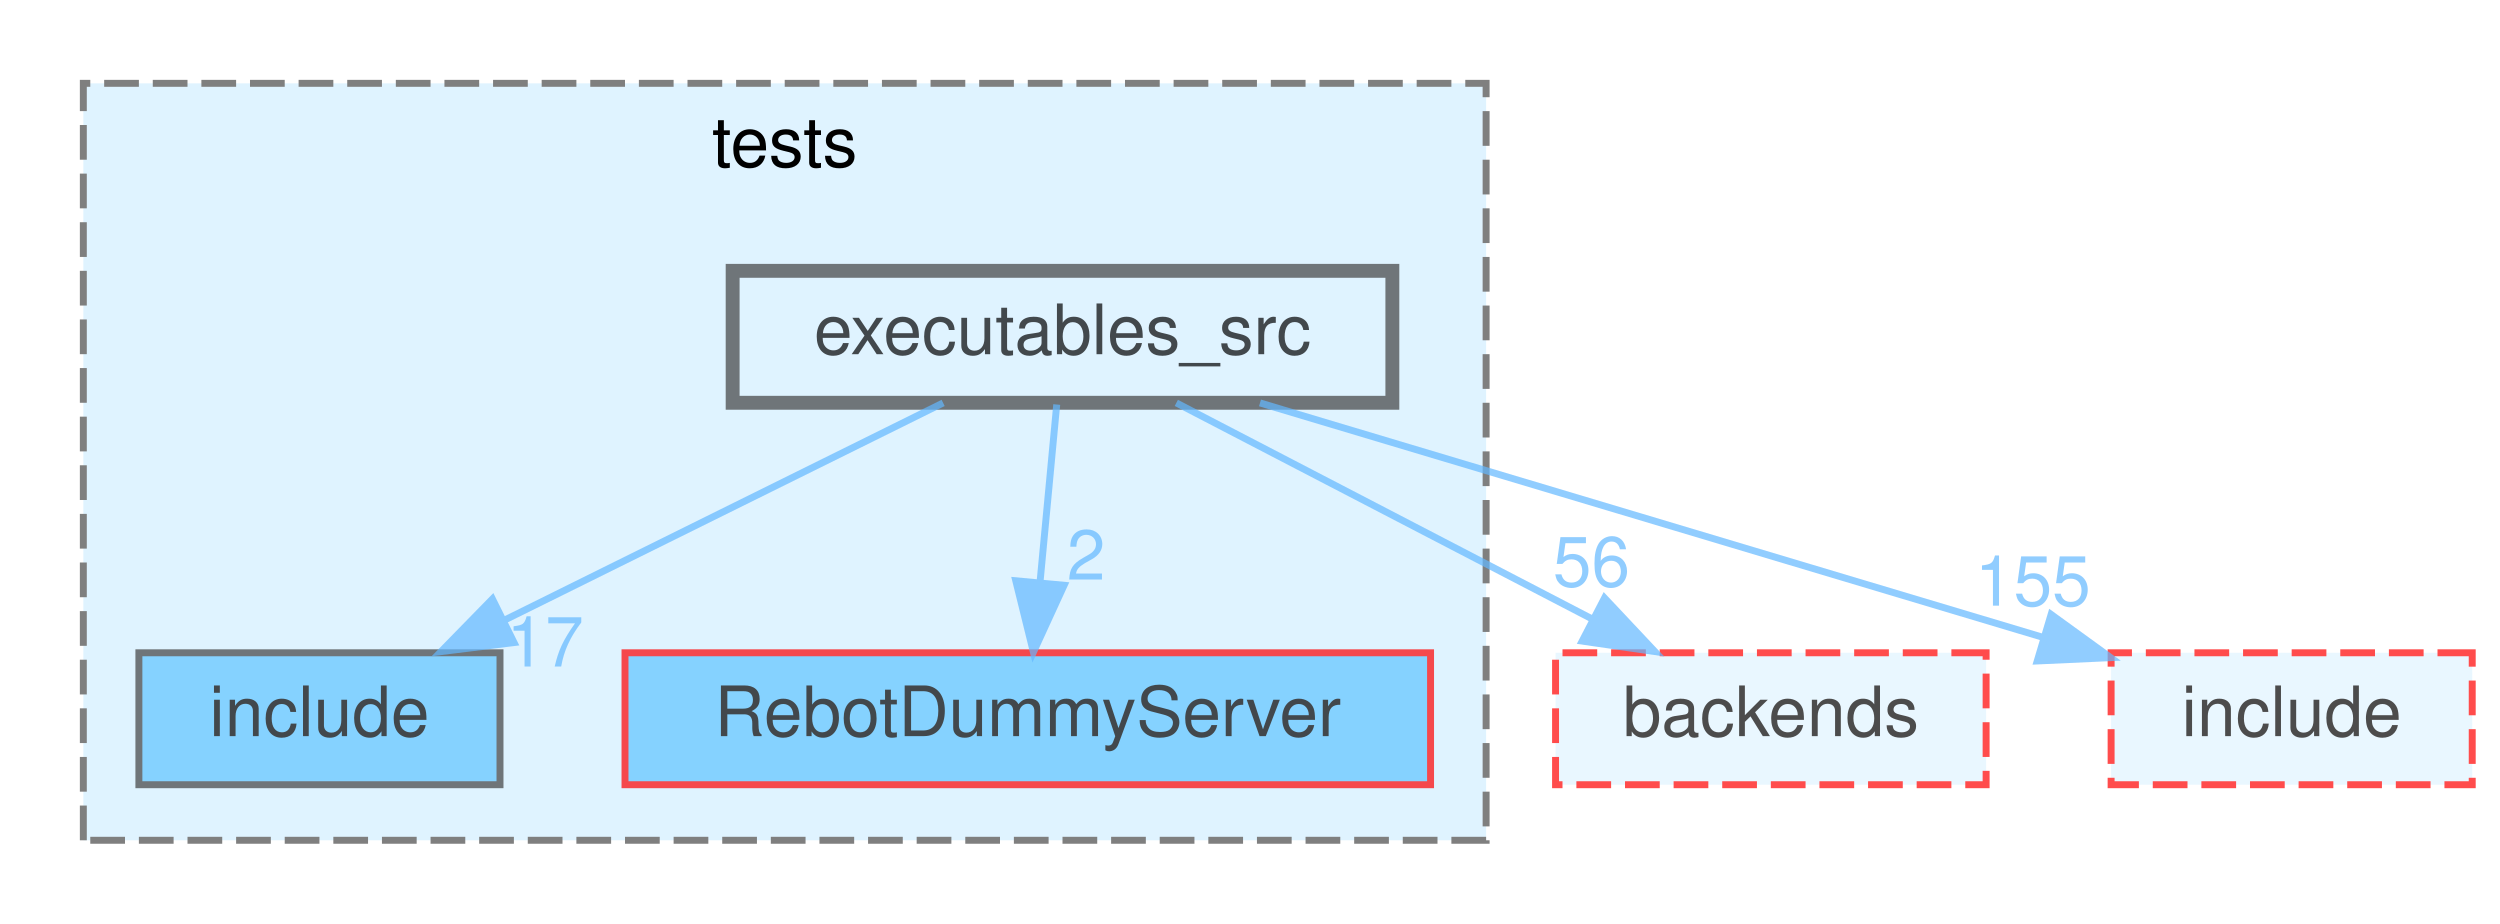
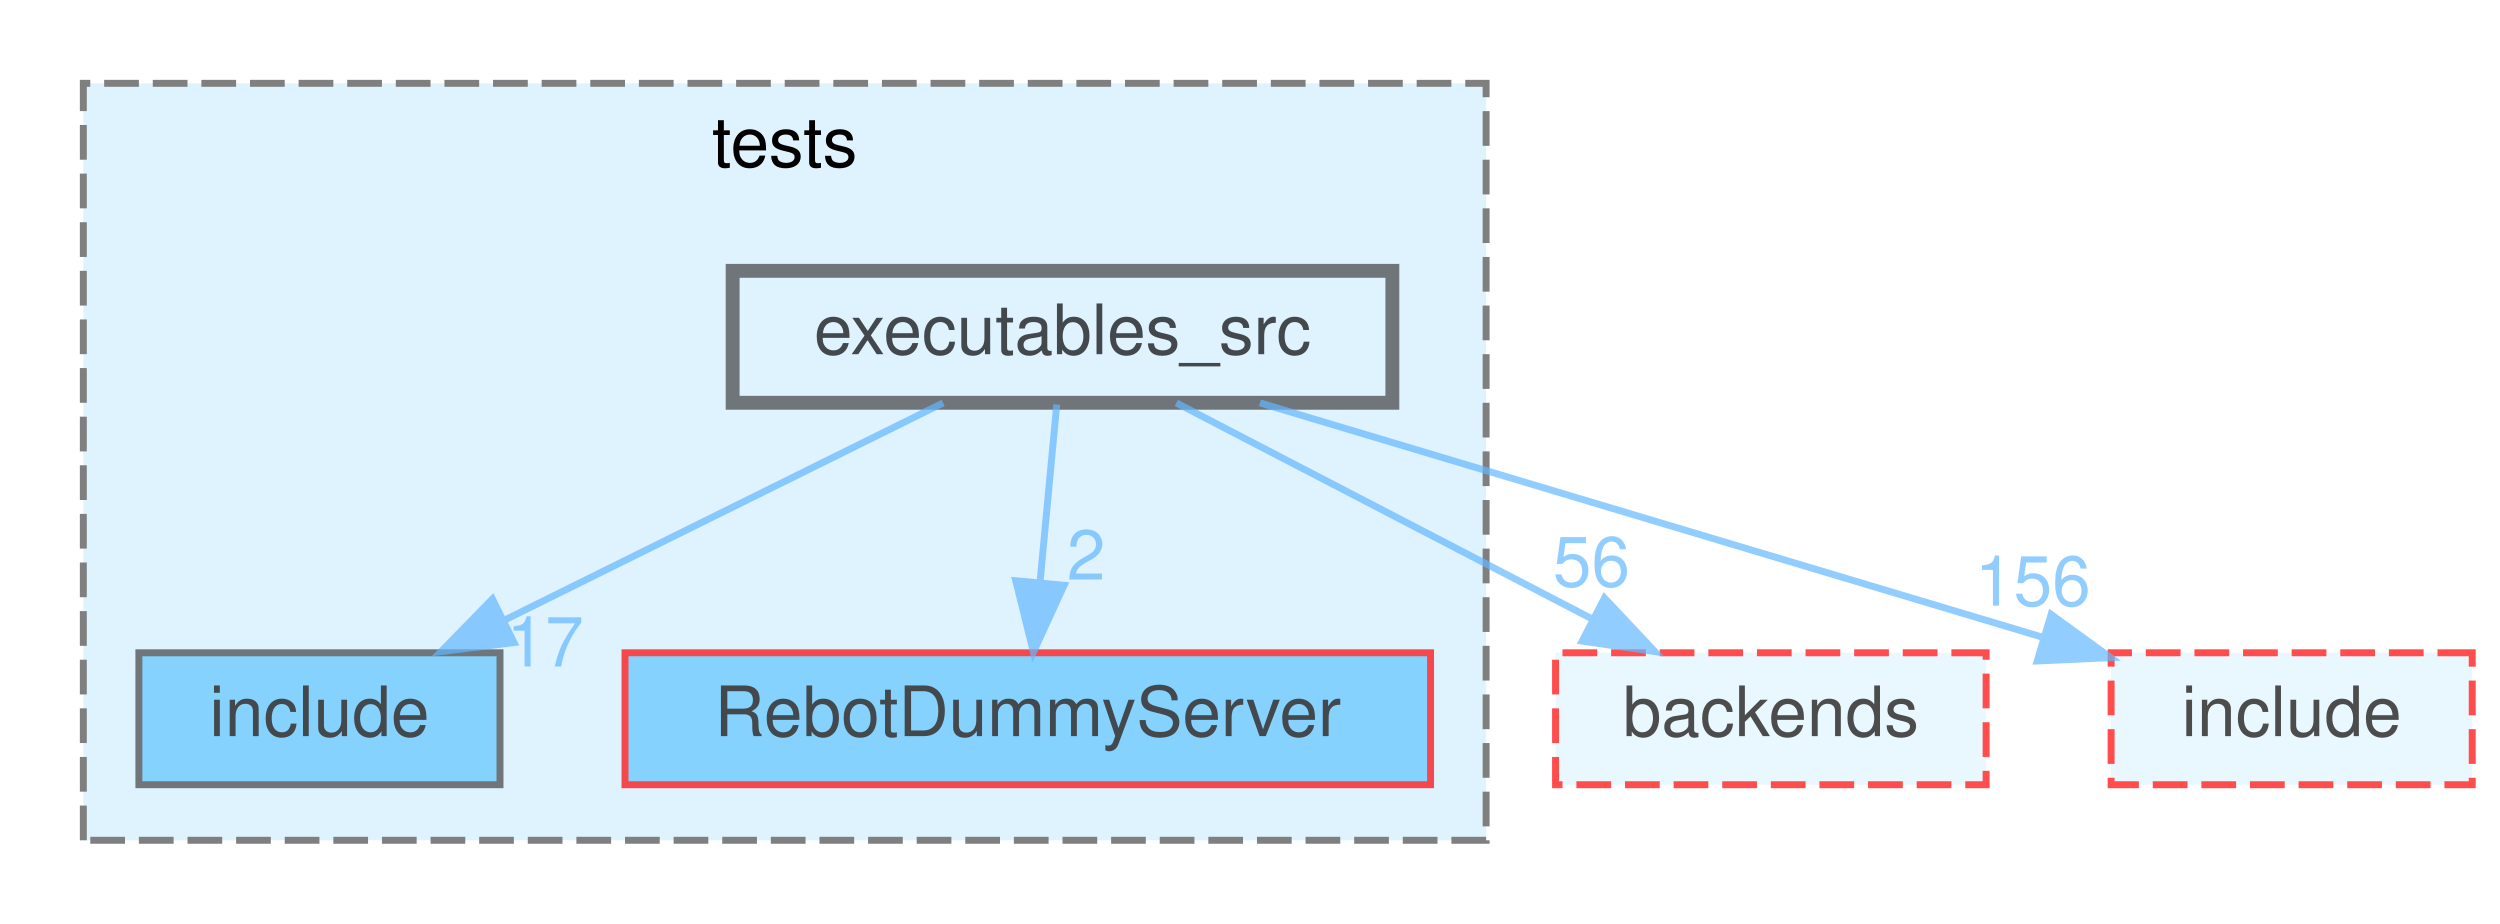
<svg xmlns="http://www.w3.org/2000/svg" xmlns:xlink="http://www.w3.org/1999/xlink" width="360pt" height="133pt" viewBox="0.00 0.00 360.00 133.00">
  <svg id="main" version="1.1" xml:space="preserve">
    <style type="text/css">
.node, .edge {opacity: 0.7;}
.node.selected, .edge.selected {opacity: 1;}
.edge:hover path { stroke: red; }
.edge:hover polygon { stroke: red; fill: red; }
</style>
    <svg id="graph" class="graph">
      <g id="graph0" class="graph" transform="scale(1 1) rotate(0) translate(4 129)">
        <g id="clust1" class="cluster">
          <g id="a_clust1">
            <a xlink:href="dir_710bc19d9ffbc39a0d966144c3b90154.html" target="_top" xlink:title="tests">
              <polygon fill="#dff3ff" stroke="#7f7f7f" stroke-dasharray="5,2" points="8,-8 8,-117 210,-117 210,-8 8,-8" />
              <text text-anchor="middle" x="109" y="-105" font-family="Helvetica,sans-Serif" font-size="10.00">tests</text>
            </a>
          </g>
        </g>
        <g id="node1" class="node">
          <g id="a_node1">
            <a xlink:href="dir_1e65d5a5c3f9862b384b076f212cf80d.html" target="_top" xlink:title="include">
              <polygon fill="#5fc4ff" stroke="#404040" points="68,-35 16,-35 16,-16 68,-16 68,-35" />
              <text text-anchor="middle" x="42" y="-23" font-family="Helvetica,sans-Serif" font-size="10.00">include</text>
            </a>
          </g>
        </g>
        <g id="node2" class="node">
          <g id="a_node2">
            <a xlink:href="dir_47be4cdf7905120c34ec9d689e5e695d.html" target="_top" xlink:title="RebotDummyServer">
              <polygon fill="#5fc4ff" stroke="red" points="202,-35 86,-35 86,-16 202,-16 202,-35" />
              <text text-anchor="middle" x="144" y="-23" font-family="Helvetica,sans-Serif" font-size="10.00">RebotDummyServer</text>
            </a>
          </g>
        </g>
        <g id="node3" class="node">
          <g id="a_node3">
            <a xlink:href="dir_cd2eacd0d4a0b1b44be2af10e62d9e9e.html" target="_top" xlink:title="executables_src">
              <polygon fill="#dff3ff" stroke="#404040" stroke-width="2" points="196.5,-90 101.5,-90 101.5,-71 196.5,-71 196.5,-90" />
              <text text-anchor="middle" x="149" y="-78" font-family="Helvetica,sans-Serif" font-size="10.00">executables_src</text>
            </a>
          </g>
        </g>
        <g id="edge1" class="edge">
          <g id="a_edge1">
            <a xlink:href="dir_000010_000020.html" target="_top">
              <path fill="none" stroke="#63b8ff" d="M131.81,-70.98C114.75,-62.54 88.37,-49.47 68.6,-39.68" />
              <polygon fill="#63b8ff" stroke="#63b8ff" points="70.02,-36.47 59.5,-35.17 66.91,-42.75 70.02,-36.47" />
            </a>
          </g>
          <g id="a_edge1-headlabel">
            <a xlink:href="dir_000010_000020.html" target="_top" xlink:title="17">
              <text text-anchor="middle" x="74.5" y="-33.02" font-family="Helvetica,sans-Serif" font-size="10.00" fill="#63b8ff">17</text>
            </a>
          </g>
        </g>
        <g id="edge2" class="edge">
          <g id="a_edge2">
            <a xlink:href="dir_000010_000026.html" target="_top">
              <path fill="none" stroke="#63b8ff" d="M148.17,-70.75C147.52,-63.8 146.58,-53.85 145.76,-45.13" />
              <polygon fill="#63b8ff" stroke="#63b8ff" points="149.23,-44.72 144.81,-35.09 142.27,-45.37 149.23,-44.72" />
            </a>
          </g>
          <g id="a_edge2-headlabel">
            <a xlink:href="dir_000010_000026.html" target="_top" xlink:title="2">
              <text text-anchor="middle" x="152.4" y="-45.53" font-family="Helvetica,sans-Serif" font-size="10.00" fill="#63b8ff">2</text>
            </a>
          </g>
        </g>
        <g id="node4" class="node">
          <g id="a_node4">
            <a xlink:href="dir_60a9254ef745c2751e078f990f3577bb.html" target="_top" xlink:title="backends">
              <polygon fill="#dff3ff" stroke="red" stroke-dasharray="5,2" points="282,-35 220,-35 220,-16 282,-16 282,-35" />
              <text text-anchor="middle" x="251" y="-23" font-family="Helvetica,sans-Serif" font-size="10.00">backends</text>
            </a>
          </g>
        </g>
        <g id="edge3" class="edge">
          <g id="a_edge3">
            <a xlink:href="dir_000010_000002.html" target="_top">
              <path fill="none" stroke="#63b8ff" d="M165.39,-70.98C181.57,-62.57 206.57,-49.59 225.38,-39.81" />
              <polygon fill="#63b8ff" stroke="#63b8ff" points="227.05,-42.89 234.31,-35.17 223.83,-36.68 227.05,-42.89" />
            </a>
          </g>
          <g id="a_edge3-headlabel">
            <a xlink:href="dir_000010_000002.html" target="_top" xlink:title="56">
              <text text-anchor="middle" x="225.17" y="-44.56" font-family="Helvetica,sans-Serif" font-size="10.00" fill="#63b8ff">56</text>
            </a>
          </g>
        </g>
        <g id="node5" class="node">
          <g id="a_node5">
            <a xlink:href="dir_b35ccfff742bbee9ac938f970bb4baeb.html" target="_top" xlink:title="include">
              <polygon fill="#dff3ff" stroke="red" stroke-dasharray="5,2" points="352,-35 300,-35 300,-16 352,-16 352,-35" />
              <text text-anchor="middle" x="326" y="-23" font-family="Helvetica,sans-Serif" font-size="10.00">include</text>
            </a>
          </g>
        </g>
        <g id="edge4" class="edge">
          <g id="a_edge4">
            <a xlink:href="dir_000010_000019.html" target="_top">
              <path fill="none" stroke="#63b8ff" d="M177.44,-70.98C208.08,-61.81 256.91,-47.19 290.16,-37.23" />
              <polygon fill="#63b8ff" stroke="#63b8ff" points="291.36,-40.52 299.94,-34.3 289.36,-33.82 291.36,-40.52" />
            </a>
          </g>
          <g id="a_edge4-headlabel">
-             <a xlink:href="dir_000010_000019.html" target="_top" xlink:title="155">
-               <text text-anchor="middle" x="288.73" y="-41.78" font-family="Helvetica,sans-Serif" font-size="10.00" fill="#63b8ff">155</text>
+             <a xlink:href="dir_000010_000019.html" target="_top" xlink:title="156">
+               <text text-anchor="middle" x="288.73" y="-41.78" font-family="Helvetica,sans-Serif" font-size="10.00" fill="#63b8ff">156</text>
            </a>
          </g>
        </g>
      </g>
    </svg>
  </svg>
  <style type="text/css">

[data-mouse-over-selected='false'] { opacity: 0.7; }
[data-mouse-over-selected='true']  { opacity: 1.0; }

</style>
</svg>
